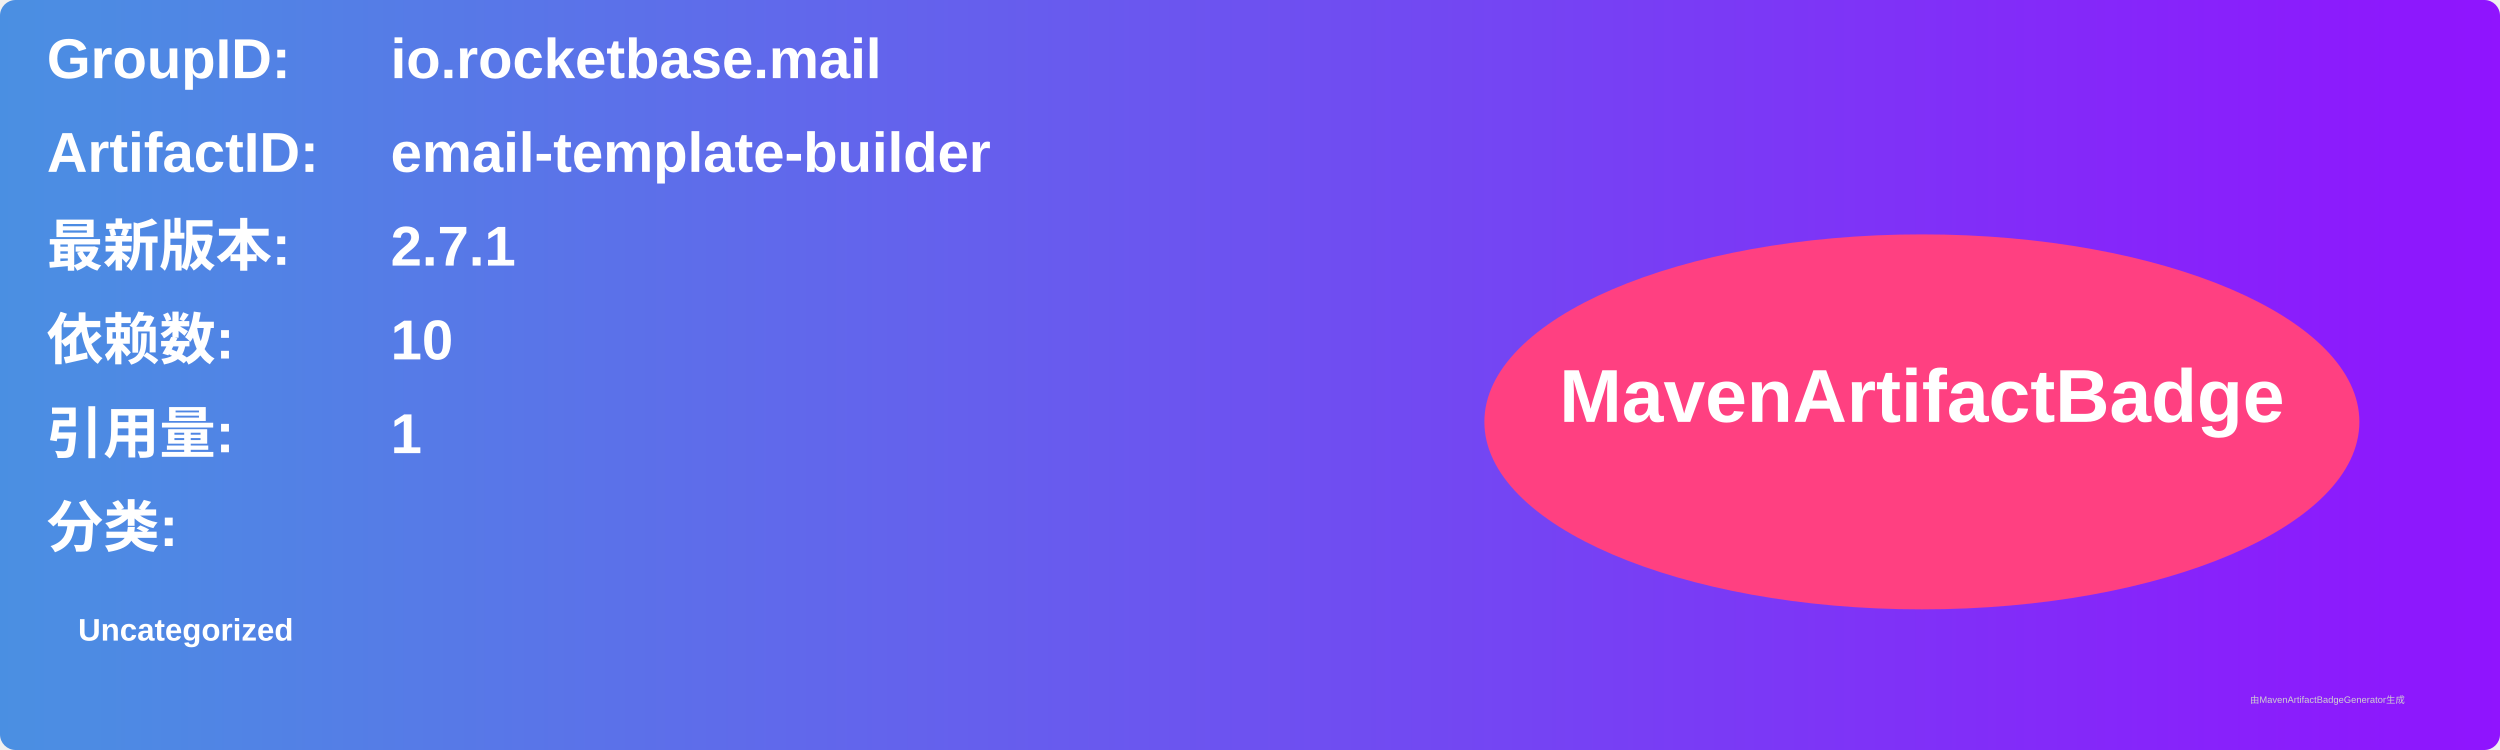
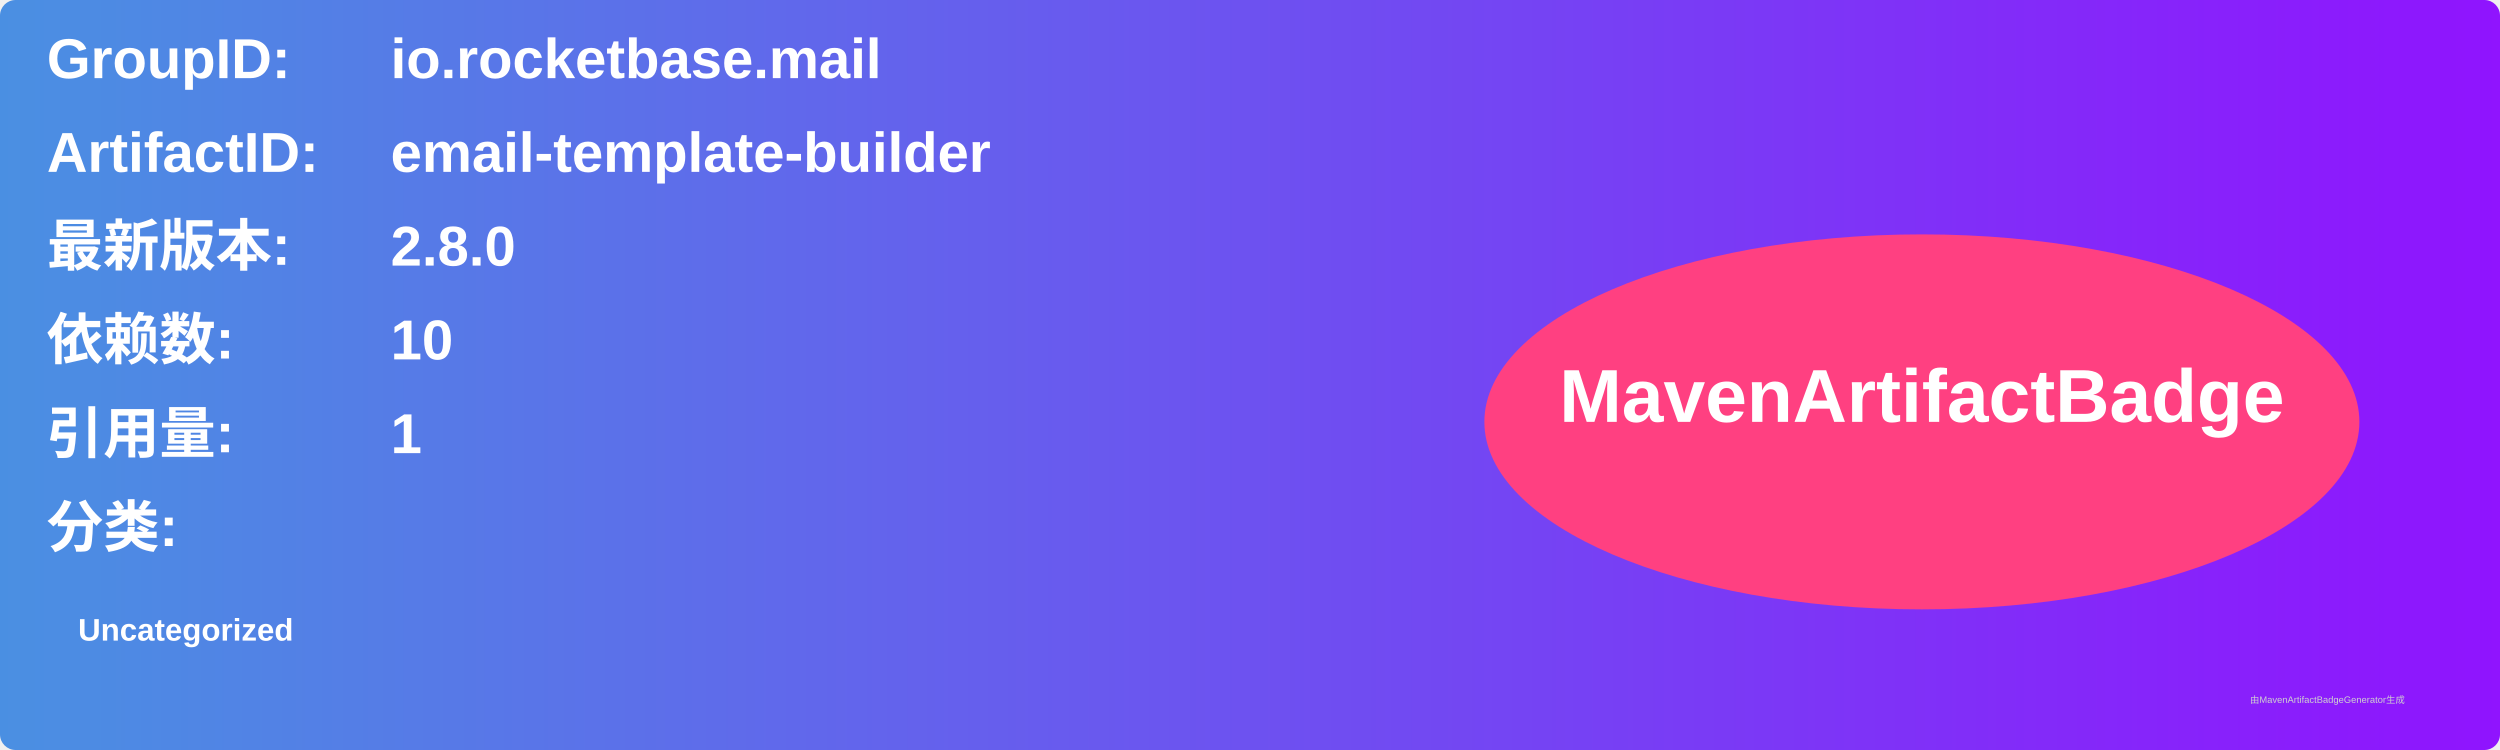
<svg xmlns="http://www.w3.org/2000/svg" width="800" height="240" viewBox="0 0 800 240">
  <linearGradient id="grad" x1="0%" y1="0%" x2="100%" y2="0%">
    <stop offset="0%" stop-color="#4a90e2" />
    <stop offset="100%" stop-color="#9013fe" />
  </linearGradient>
  <rect width="100%" height="100%" rx="5" ry="5" fill="url(#grad)" />
  <g transform="translate(15, 15)">
    <text x="0" y="10" font-family="Arial" font-size="18" fill="white" font-weight="bold" width="260">GroupID:</text>
    <text x="110" y="10" font-family="Arial" font-size="18" fill="white" font-weight="bold" width="460">io.rocketbase.mail</text>
    <text x="0" y="40" font-family="Arial" font-size="18" fill="white" font-weight="bold" width="260">ArtifactID:</text>
    <text x="110" y="40" font-family="Arial" font-size="18" fill="white" font-weight="bold" width="460">email-template-builder</text>
    <text x="0" y="70" font-family="Arial" font-size="18" fill="white" font-weight="bold">最新版本:</text>
    <text x="110" y="70" font-family="Arial" font-size="18" fill="white" font-weight="bold">
-       <tspan font-weight="bold">2.7.1</tspan>
+       <tspan font-weight="bold">2.8.0</tspan>
    </text>
    <text x="0" y="100" font-family="Arial" font-size="18" fill="white" font-weight="bold">依赖数: </text>
    <text x="110" y="100" font-family="Arial" font-size="18" fill="white">
      <tspan font-weight="bold">10</tspan>
    </text>
    <text x="0" y="130" font-family="Arial" font-size="18" fill="white" font-weight="bold">引用量: </text>
    <text x="110" y="130" font-family="Arial" font-size="18" fill="white">
      <tspan font-weight="bold">1</tspan>
    </text>
    <text x="0" y="160" font-family="Arial" font-size="18" fill="white" font-weight="bold">分类:</text>
    <text x="10" y="190" font-family="Arial" font-size="10" fill="white">
      <tspan font-weight="bold">Uncategorized</tspan>
    </text>
    <ellipse cx="600" cy="120" rx="140" ry="60" fill="#ff4081" />
    <text x="600" y="120" text-anchor="middle" font-family="Arial" font-size="24" fill="white" font-weight="bold">MavenArtifactBadge</text>
  </g>
  <text x="720" y="225" font-family="Arial" font-size="3" fill="#d0d0d0">由MavenArtifactBadgeGenerator生成</text>
</svg>
